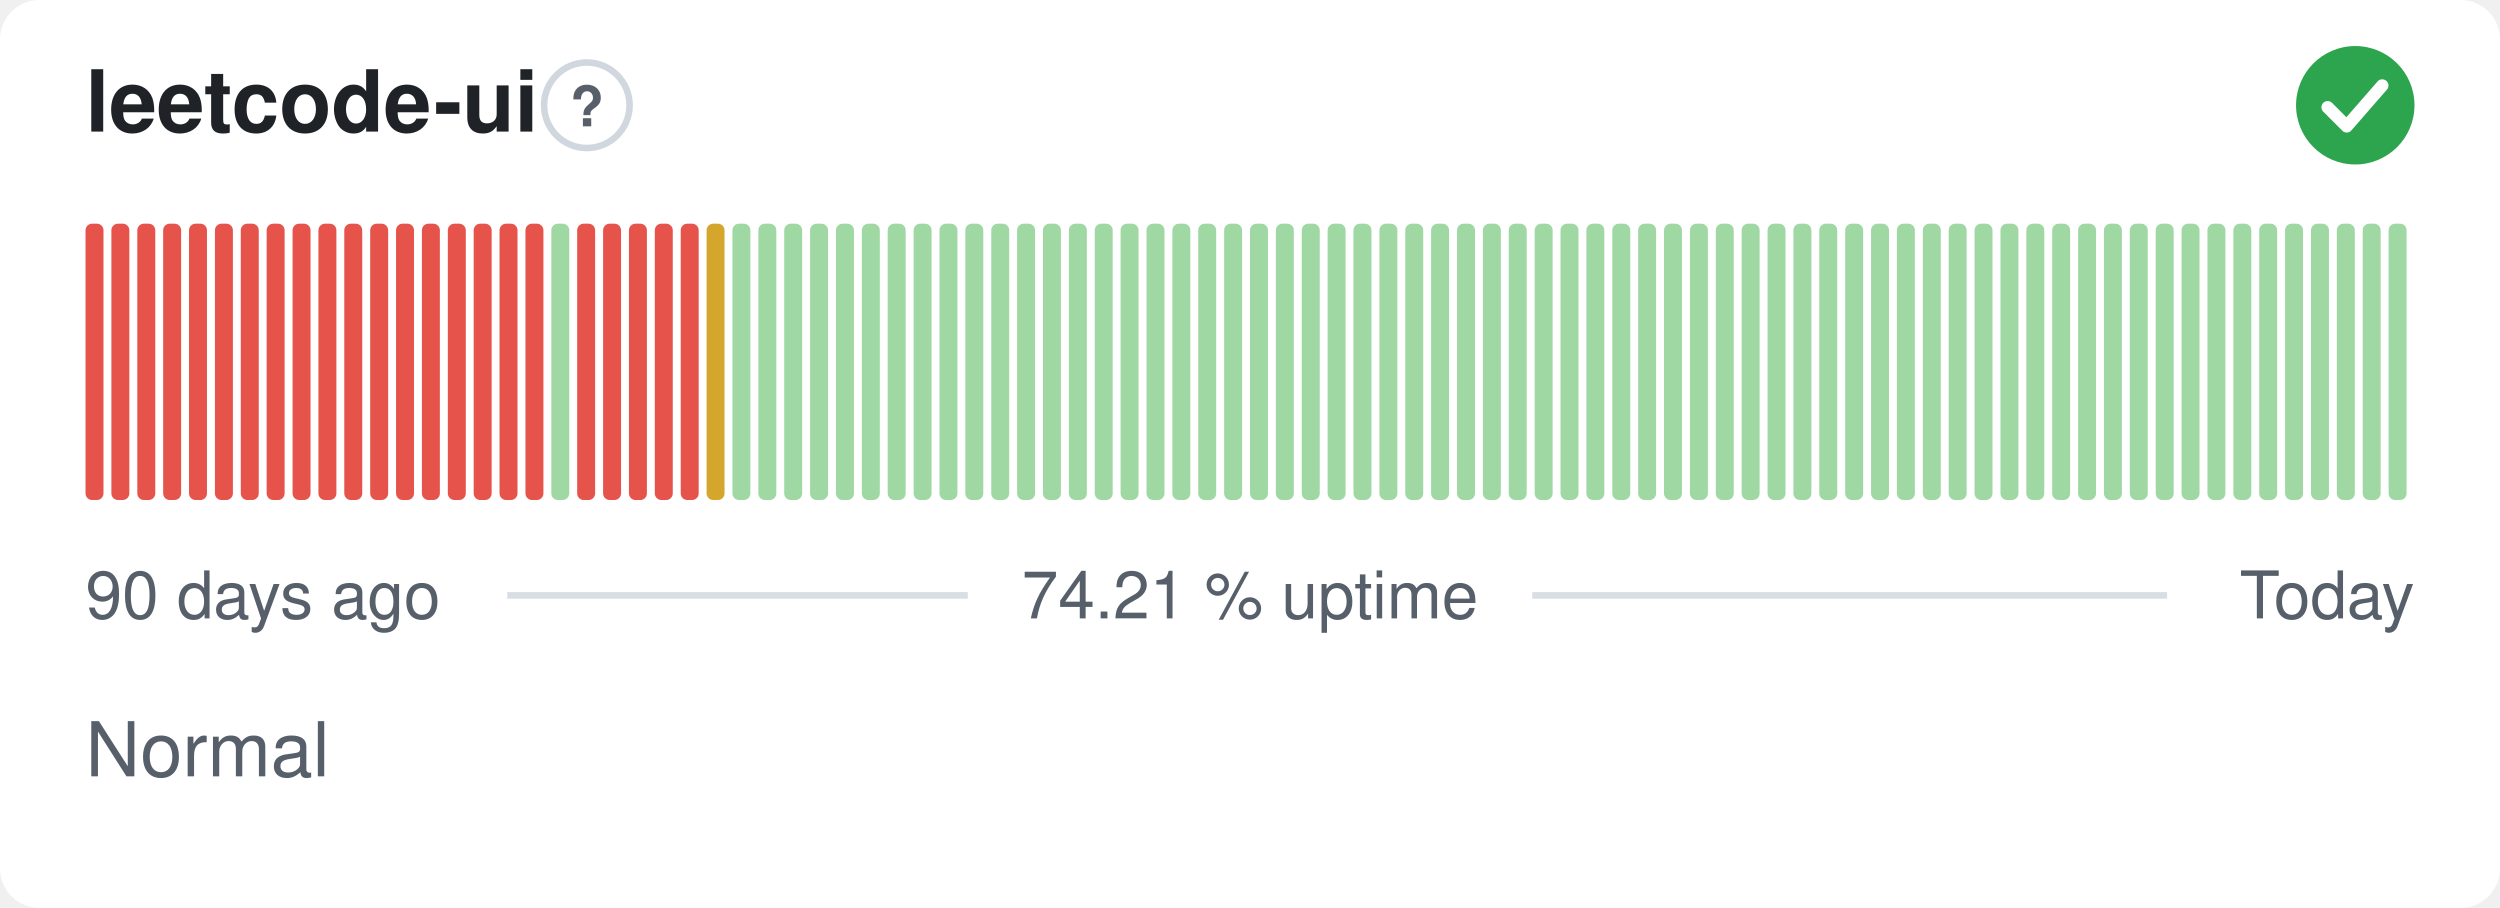
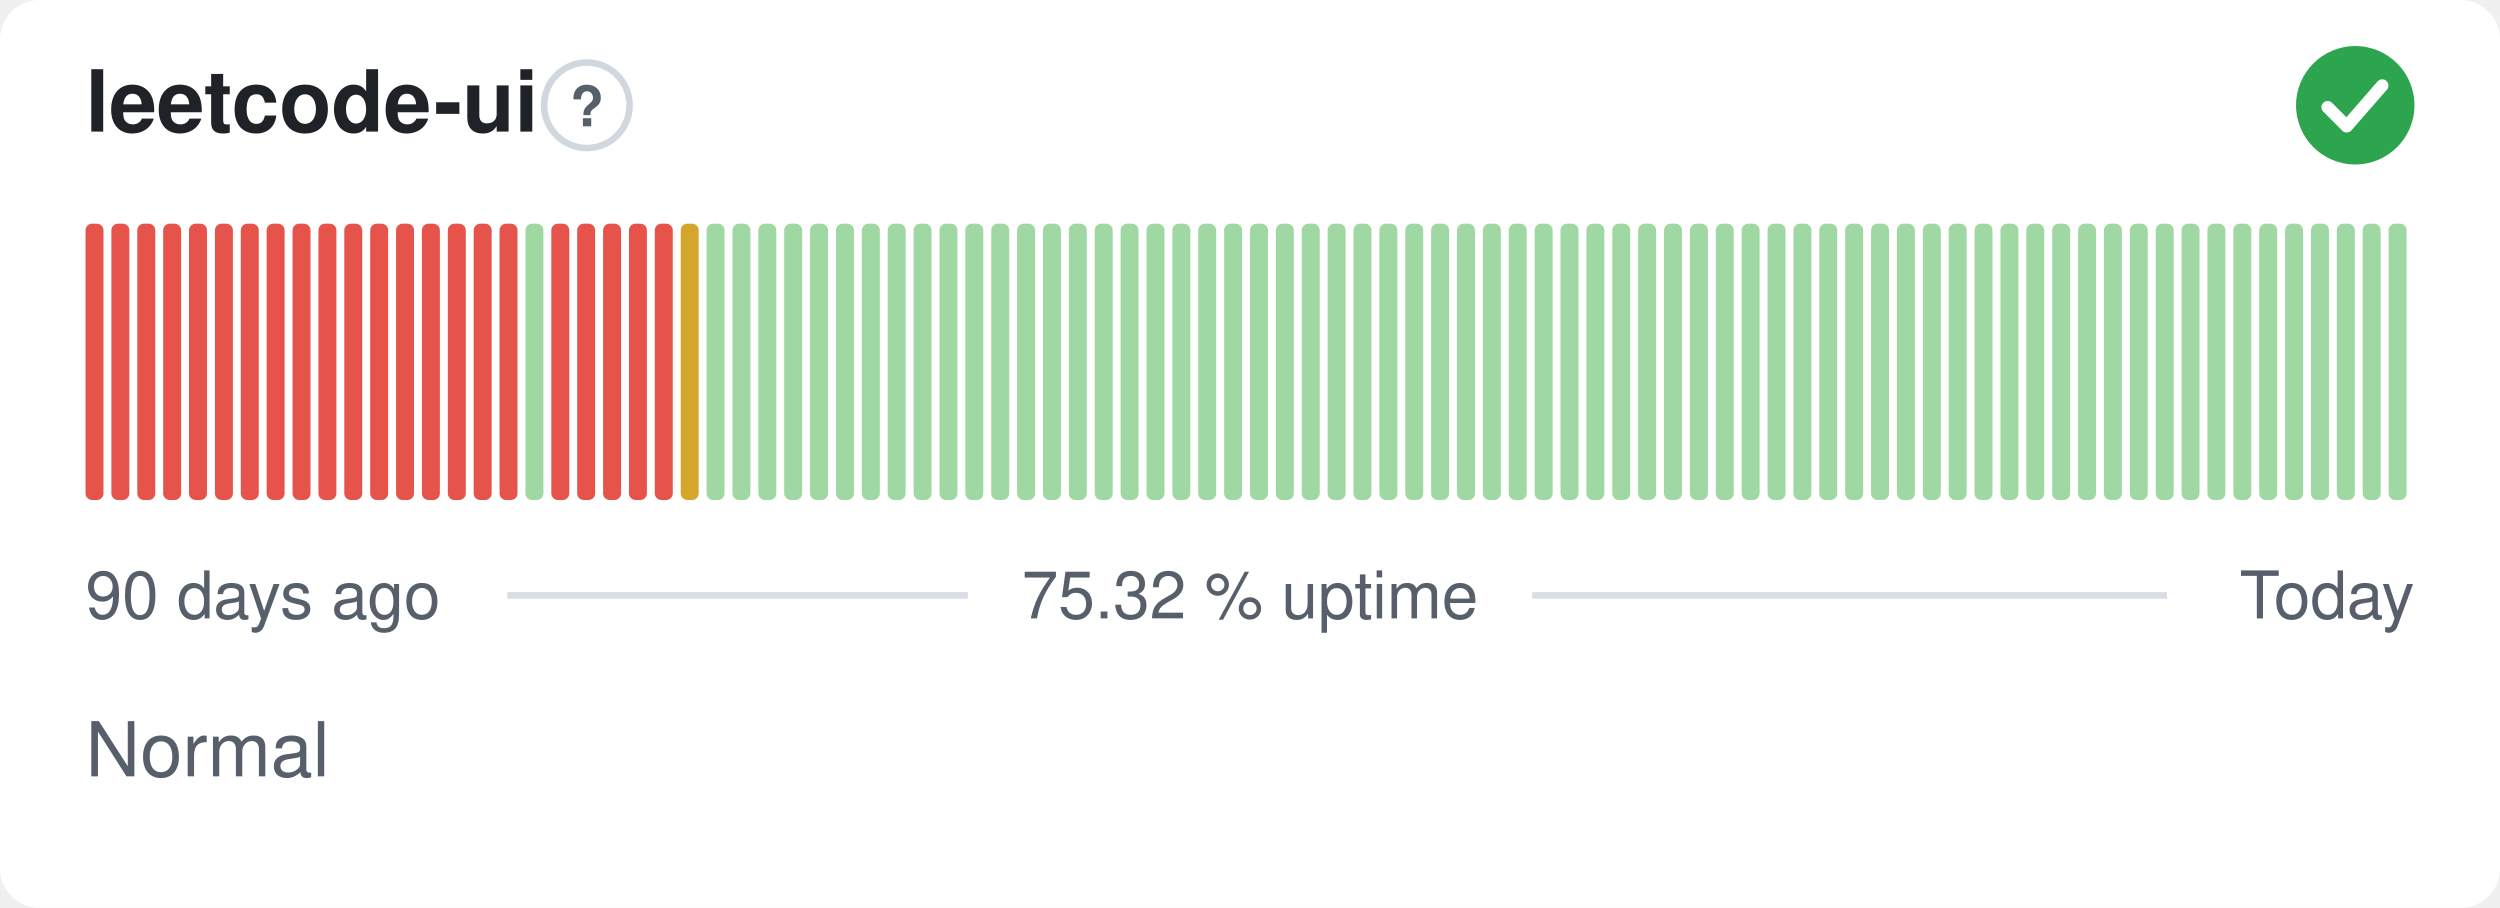
- <svg xmlns="http://www.w3.org/2000/svg" width="380" height="138" viewBox="0 0 380 138" role="img" aria-label="leetcode-ui: Normal, 74.21 % uptime over the last 90 days" font-family="-apple-system,BlinkMacSystemFont,'Segoe UI',Helvetica,Arial,sans-serif">
+ <svg xmlns="http://www.w3.org/2000/svg" width="380" height="138" viewBox="0 0 380 138" role="img" aria-label="leetcode-ui: Normal, 75.32 % uptime over the last 90 days" font-family="-apple-system,BlinkMacSystemFont,'Segoe UI',Helvetica,Arial,sans-serif">
  <style>
    @media (prefers-color-scheme: dark) {
      .bg { fill: #0d1117 }
      .title { fill: #e6edf3 }
      .muted { fill: #8b949e }
      .hint { stroke: #30363d }
      .rule { stroke: #30363d }
      .nodata { fill: #21262d }
    }
  </style>
  <rect class="bg" width="380" height="138" rx="6" fill="#ffffff" />
  <text class="title" x="13" y="20" font-size="13" font-weight="600" fill="#1f2328">leetcode-ui</text>
  <circle class="hint" cx="89.2" cy="16" r="6.5" fill="none" stroke="#d0d7de" stroke-width="1" />
  <text class="muted" x="89.2" y="19.2" text-anchor="middle" font-size="8.5" font-weight="700" fill="#57606a">?</text>
  <circle cx="358" cy="16" r="9" fill="#2da44e" />
  <path d="M353.80 16.30l2.90 2.90 5.40 -6.20" fill="none" stroke="#fff" stroke-width="1.89" stroke-linecap="round" stroke-linejoin="round" />
  <rect x="13.00" y="34.00" width="2.73" height="42.00" rx="1" fill="#e5534b" />
  <rect x="16.93" y="34.00" width="2.73" height="42.00" rx="1" fill="#e5534b" />
  <rect x="20.87" y="34.00" width="2.73" height="42.00" rx="1" fill="#e5534b" />
  <rect x="24.80" y="34.00" width="2.73" height="42.00" rx="1" fill="#e5534b" />
  <rect x="28.73" y="34.00" width="2.73" height="42.00" rx="1" fill="#e5534b" />
  <rect x="32.67" y="34.00" width="2.73" height="42.00" rx="1" fill="#e5534b" />
  <rect x="36.60" y="34.00" width="2.73" height="42.00" rx="1" fill="#e5534b" />
  <rect x="40.53" y="34.00" width="2.73" height="42.00" rx="1" fill="#e5534b" />
  <rect x="44.47" y="34.00" width="2.73" height="42.00" rx="1" fill="#e5534b" />
  <rect x="48.40" y="34.00" width="2.73" height="42.00" rx="1" fill="#e5534b" />
  <rect x="52.33" y="34.00" width="2.73" height="42.00" rx="1" fill="#e5534b" />
  <rect x="56.27" y="34.00" width="2.73" height="42.00" rx="1" fill="#e5534b" />
  <rect x="60.20" y="34.00" width="2.73" height="42.00" rx="1" fill="#e5534b" />
  <rect x="64.13" y="34.00" width="2.73" height="42.00" rx="1" fill="#e5534b" />
  <rect x="68.07" y="34.00" width="2.73" height="42.00" rx="1" fill="#e5534b" />
  <rect x="72.00" y="34.00" width="2.73" height="42.00" rx="1" fill="#e5534b" />
  <rect x="75.93" y="34.00" width="2.73" height="42.00" rx="1" fill="#e5534b" />
-   <rect x="79.87" y="34.00" width="2.73" height="42.00" rx="1" fill="#e5534b" />
-   <rect x="83.80" y="34.00" width="2.73" height="42.00" rx="1" fill="#9fd8a3" />
+   <rect x="79.87" y="34.00" width="2.73" height="42.00" rx="1" fill="#9fd8a3" />
+   <rect x="83.80" y="34.00" width="2.73" height="42.00" rx="1" fill="#e5534b" />
  <rect x="87.73" y="34.00" width="2.73" height="42.00" rx="1" fill="#e5534b" />
  <rect x="91.67" y="34.00" width="2.73" height="42.00" rx="1" fill="#e5534b" />
  <rect x="95.60" y="34.00" width="2.73" height="42.00" rx="1" fill="#e5534b" />
  <rect x="99.53" y="34.00" width="2.73" height="42.00" rx="1" fill="#e5534b" />
-   <rect x="103.47" y="34.00" width="2.73" height="42.00" rx="1" fill="#e5534b" />
-   <rect x="107.40" y="34.00" width="2.73" height="42.00" rx="1" fill="#d4a72c" />
+   <rect x="103.47" y="34.00" width="2.73" height="42.00" rx="1" fill="#d4a72c" />
+   <rect x="107.40" y="34.00" width="2.73" height="42.00" rx="1" fill="#9fd8a3" />
  <rect x="111.33" y="34.00" width="2.73" height="42.00" rx="1" fill="#9fd8a3" />
  <rect x="115.27" y="34.00" width="2.73" height="42.00" rx="1" fill="#9fd8a3" />
  <rect x="119.20" y="34.00" width="2.73" height="42.00" rx="1" fill="#9fd8a3" />
  <rect x="123.13" y="34.00" width="2.73" height="42.00" rx="1" fill="#9fd8a3" />
  <rect x="127.07" y="34.00" width="2.73" height="42.00" rx="1" fill="#9fd8a3" />
  <rect x="131.00" y="34.00" width="2.73" height="42.00" rx="1" fill="#9fd8a3" />
  <rect x="134.93" y="34.00" width="2.73" height="42.00" rx="1" fill="#9fd8a3" />
  <rect x="138.87" y="34.00" width="2.73" height="42.00" rx="1" fill="#9fd8a3" />
  <rect x="142.80" y="34.00" width="2.73" height="42.00" rx="1" fill="#9fd8a3" />
  <rect x="146.73" y="34.00" width="2.73" height="42.00" rx="1" fill="#9fd8a3" />
  <rect x="150.67" y="34.00" width="2.73" height="42.00" rx="1" fill="#9fd8a3" />
  <rect x="154.60" y="34.00" width="2.73" height="42.00" rx="1" fill="#9fd8a3" />
  <rect x="158.53" y="34.00" width="2.73" height="42.00" rx="1" fill="#9fd8a3" />
  <rect x="162.47" y="34.00" width="2.73" height="42.00" rx="1" fill="#9fd8a3" />
  <rect x="166.40" y="34.00" width="2.73" height="42.00" rx="1" fill="#9fd8a3" />
  <rect x="170.33" y="34.00" width="2.73" height="42.00" rx="1" fill="#9fd8a3" />
  <rect x="174.27" y="34.00" width="2.73" height="42.00" rx="1" fill="#9fd8a3" />
  <rect x="178.20" y="34.00" width="2.73" height="42.00" rx="1" fill="#9fd8a3" />
  <rect x="182.13" y="34.00" width="2.73" height="42.00" rx="1" fill="#9fd8a3" />
  <rect x="186.07" y="34.00" width="2.73" height="42.00" rx="1" fill="#9fd8a3" />
  <rect x="190.00" y="34.00" width="2.73" height="42.00" rx="1" fill="#9fd8a3" />
  <rect x="193.93" y="34.00" width="2.73" height="42.00" rx="1" fill="#9fd8a3" />
  <rect x="197.87" y="34.00" width="2.73" height="42.00" rx="1" fill="#9fd8a3" />
  <rect x="201.80" y="34.00" width="2.73" height="42.00" rx="1" fill="#9fd8a3" />
  <rect x="205.73" y="34.00" width="2.73" height="42.00" rx="1" fill="#9fd8a3" />
  <rect x="209.67" y="34.00" width="2.73" height="42.00" rx="1" fill="#9fd8a3" />
  <rect x="213.60" y="34.00" width="2.73" height="42.00" rx="1" fill="#9fd8a3" />
  <rect x="217.53" y="34.00" width="2.73" height="42.00" rx="1" fill="#9fd8a3" />
  <rect x="221.47" y="34.00" width="2.73" height="42.00" rx="1" fill="#9fd8a3" />
  <rect x="225.40" y="34.00" width="2.73" height="42.00" rx="1" fill="#9fd8a3" />
  <rect x="229.33" y="34.00" width="2.73" height="42.00" rx="1" fill="#9fd8a3" />
  <rect x="233.27" y="34.00" width="2.73" height="42.00" rx="1" fill="#9fd8a3" />
  <rect x="237.20" y="34.00" width="2.73" height="42.00" rx="1" fill="#9fd8a3" />
  <rect x="241.13" y="34.00" width="2.73" height="42.00" rx="1" fill="#9fd8a3" />
  <rect x="245.07" y="34.00" width="2.73" height="42.00" rx="1" fill="#9fd8a3" />
  <rect x="249.00" y="34.00" width="2.73" height="42.00" rx="1" fill="#9fd8a3" />
  <rect x="252.93" y="34.00" width="2.73" height="42.00" rx="1" fill="#9fd8a3" />
  <rect x="256.87" y="34.00" width="2.73" height="42.00" rx="1" fill="#9fd8a3" />
  <rect x="260.80" y="34.00" width="2.73" height="42.00" rx="1" fill="#9fd8a3" />
  <rect x="264.73" y="34.00" width="2.73" height="42.00" rx="1" fill="#9fd8a3" />
  <rect x="268.67" y="34.00" width="2.73" height="42.00" rx="1" fill="#9fd8a3" />
  <rect x="272.60" y="34.00" width="2.73" height="42.00" rx="1" fill="#9fd8a3" />
  <rect x="276.53" y="34.00" width="2.73" height="42.00" rx="1" fill="#9fd8a3" />
  <rect x="280.47" y="34.00" width="2.73" height="42.00" rx="1" fill="#9fd8a3" />
  <rect x="284.40" y="34.00" width="2.73" height="42.00" rx="1" fill="#9fd8a3" />
  <rect x="288.33" y="34.00" width="2.73" height="42.00" rx="1" fill="#9fd8a3" />
  <rect x="292.27" y="34.00" width="2.73" height="42.00" rx="1" fill="#9fd8a3" />
  <rect x="296.20" y="34.00" width="2.73" height="42.00" rx="1" fill="#9fd8a3" />
  <rect x="300.13" y="34.00" width="2.73" height="42.00" rx="1" fill="#9fd8a3" />
  <rect x="304.07" y="34.00" width="2.73" height="42.00" rx="1" fill="#9fd8a3" />
  <rect x="308.00" y="34.00" width="2.73" height="42.00" rx="1" fill="#9fd8a3" />
  <rect x="311.93" y="34.00" width="2.73" height="42.00" rx="1" fill="#9fd8a3" />
  <rect x="315.87" y="34.00" width="2.73" height="42.00" rx="1" fill="#9fd8a3" />
  <rect x="319.80" y="34.00" width="2.73" height="42.00" rx="1" fill="#9fd8a3" />
  <rect x="323.73" y="34.00" width="2.73" height="42.00" rx="1" fill="#9fd8a3" />
  <rect x="327.67" y="34.00" width="2.73" height="42.00" rx="1" fill="#9fd8a3" />
  <rect x="331.60" y="34.00" width="2.73" height="42.00" rx="1" fill="#9fd8a3" />
  <rect x="335.53" y="34.00" width="2.73" height="42.00" rx="1" fill="#9fd8a3" />
  <rect x="339.47" y="34.00" width="2.73" height="42.00" rx="1" fill="#9fd8a3" />
  <rect x="343.40" y="34.00" width="2.73" height="42.00" rx="1" fill="#9fd8a3" />
  <rect x="347.33" y="34.00" width="2.73" height="42.00" rx="1" fill="#9fd8a3" />
  <rect x="351.27" y="34.00" width="2.73" height="42.00" rx="1" fill="#9fd8a3" />
  <rect x="355.20" y="34.00" width="2.73" height="42.00" rx="1" fill="#9fd8a3" />
  <rect x="359.13" y="34.00" width="2.73" height="42.00" rx="1" fill="#9fd8a3" />
  <rect x="363.07" y="34.00" width="2.73" height="42.00" rx="1" fill="#9fd8a3" />
  <text class="muted" x="13" y="94" font-size="10" fill="#57606a">90 days ago</text>
-   <text class="muted" x="190" y="94" text-anchor="middle" font-size="10" fill="#57606a">74.21 % uptime</text>
+   <text class="muted" x="190" y="94" text-anchor="middle" font-size="10" fill="#57606a">75.32 % uptime</text>
  <text class="muted" x="367" y="94" text-anchor="end" font-size="10" fill="#57606a">Today</text>
  <line class="rule" x1="77.1" y1="90.5" x2="147.1" y2="90.5" stroke="#d8dee4" stroke-width="1" />
  <line class="rule" x1="232.9" y1="90.5" x2="329.4" y2="90.5" stroke="#d8dee4" stroke-width="1" />
  <text class="muted" x="13" y="118" font-size="11.5" fill="#57606a">Normal</text>
</svg>
